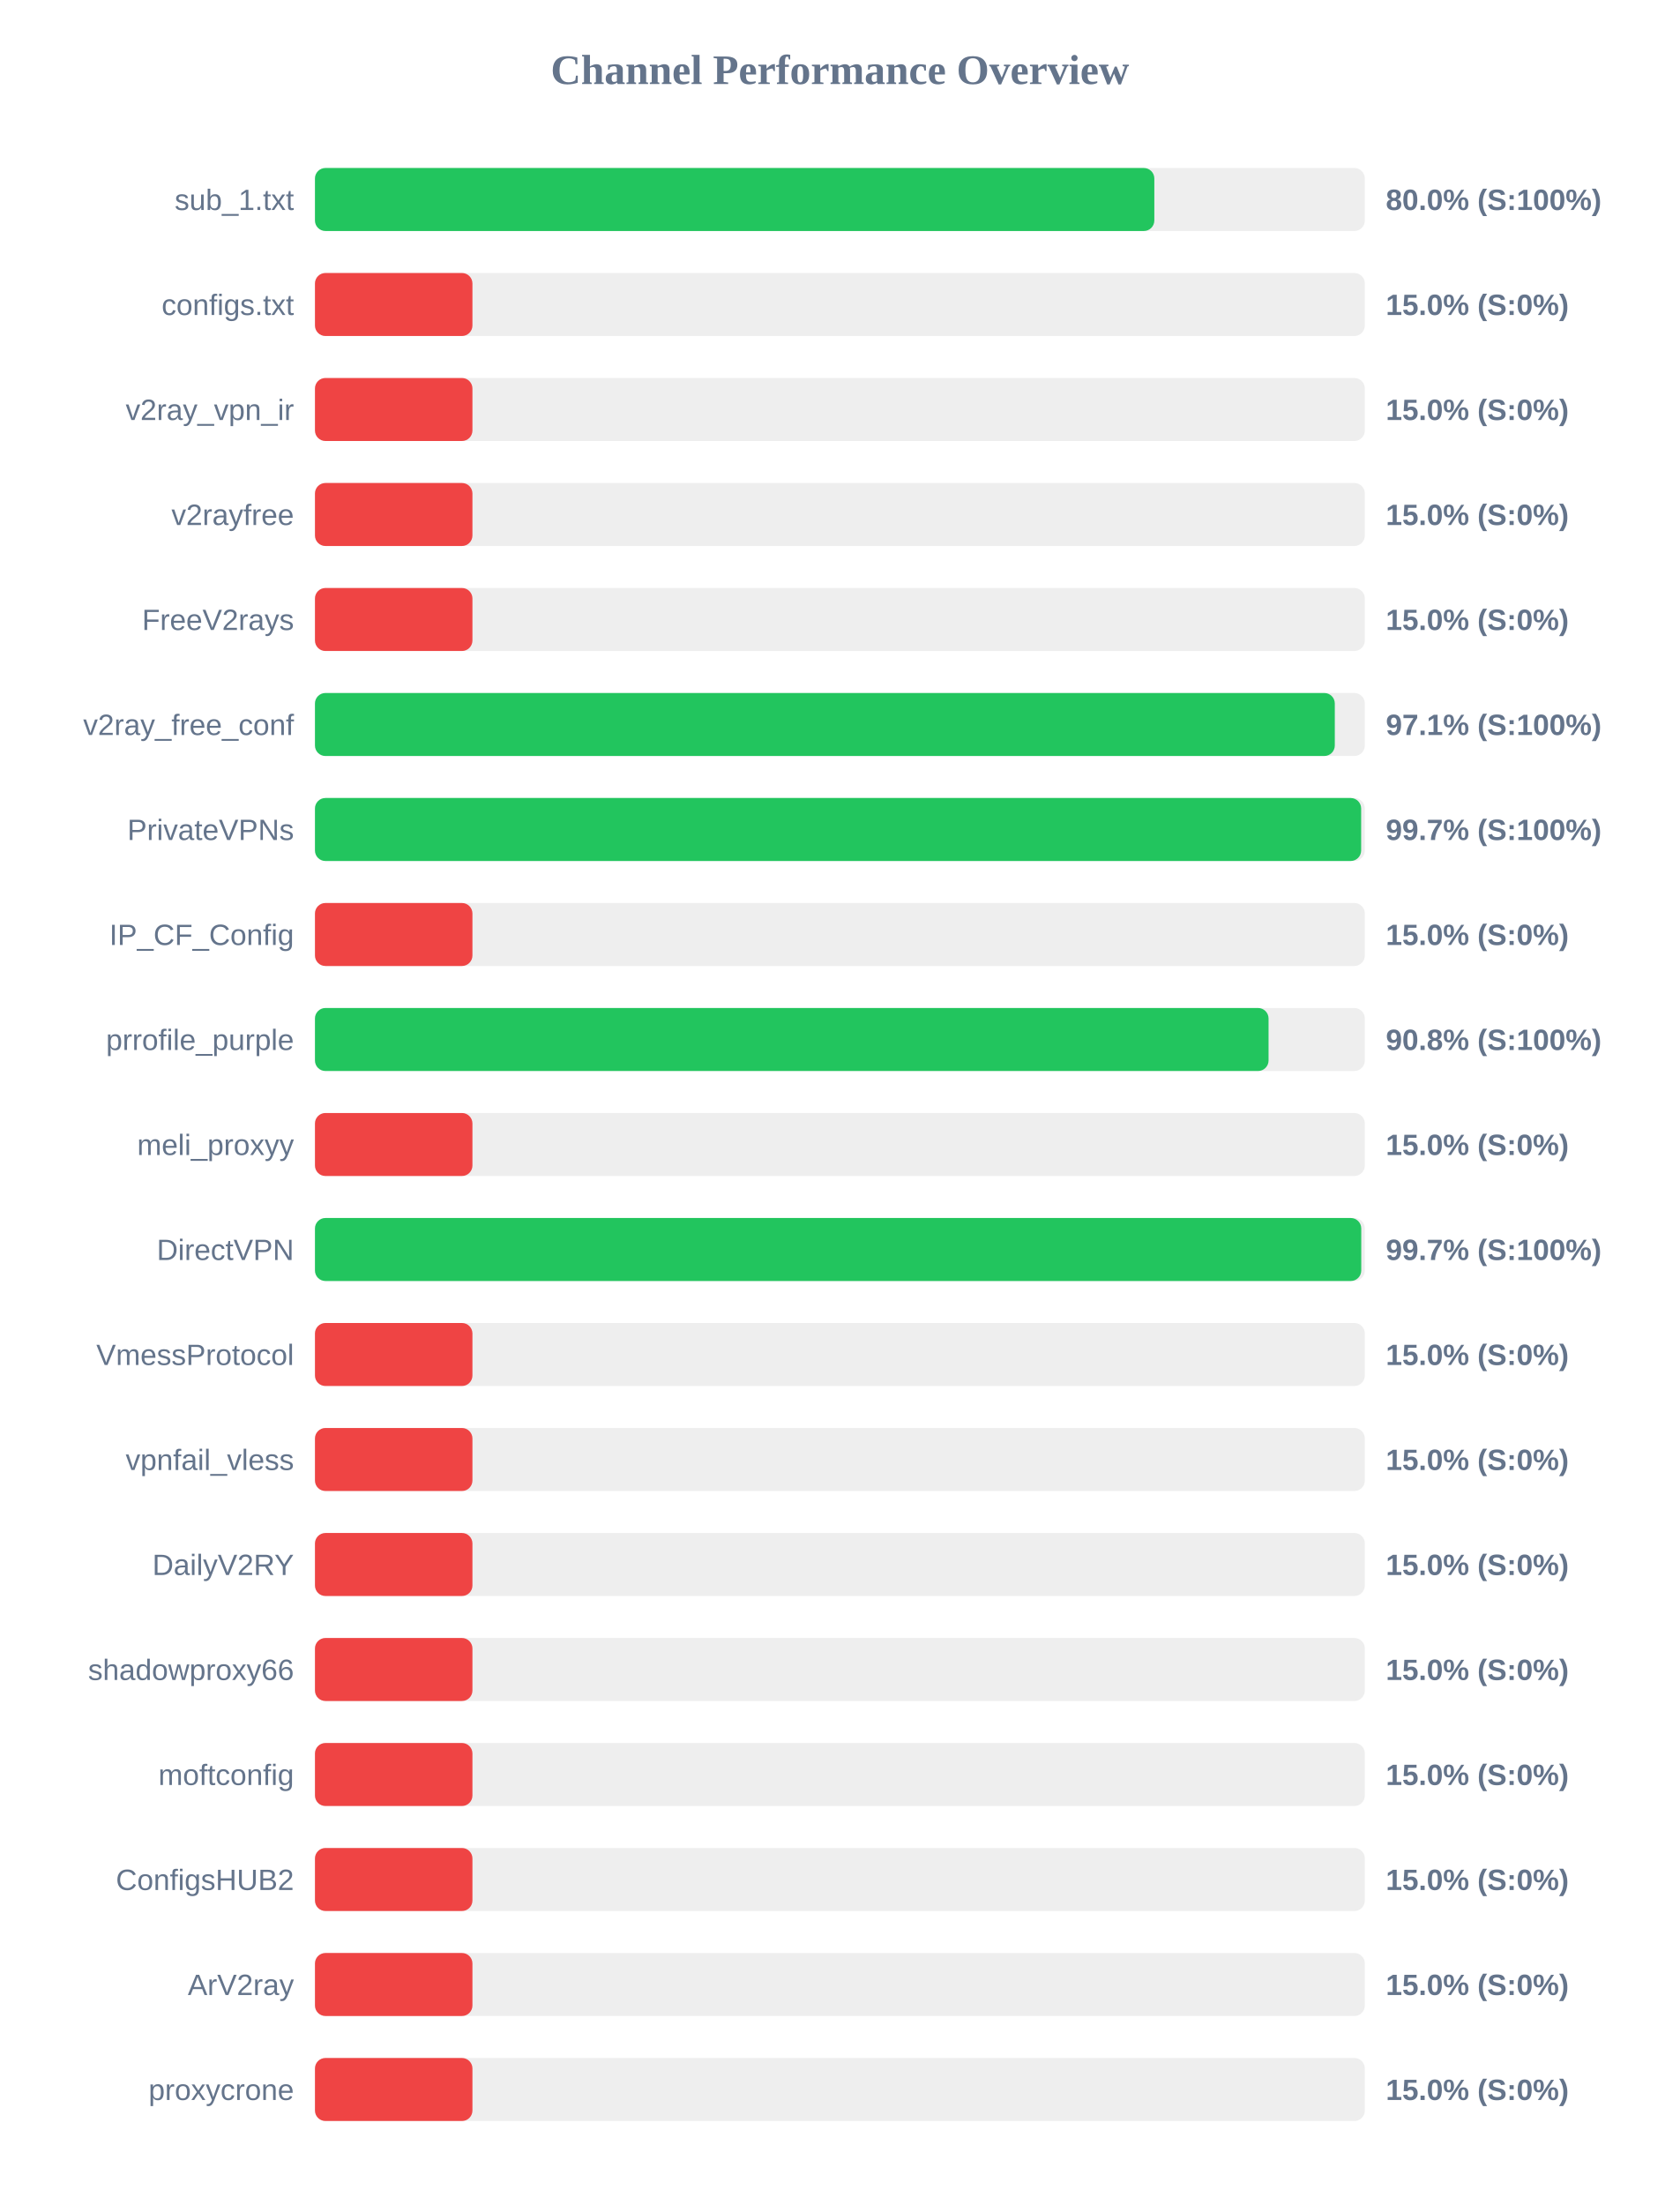
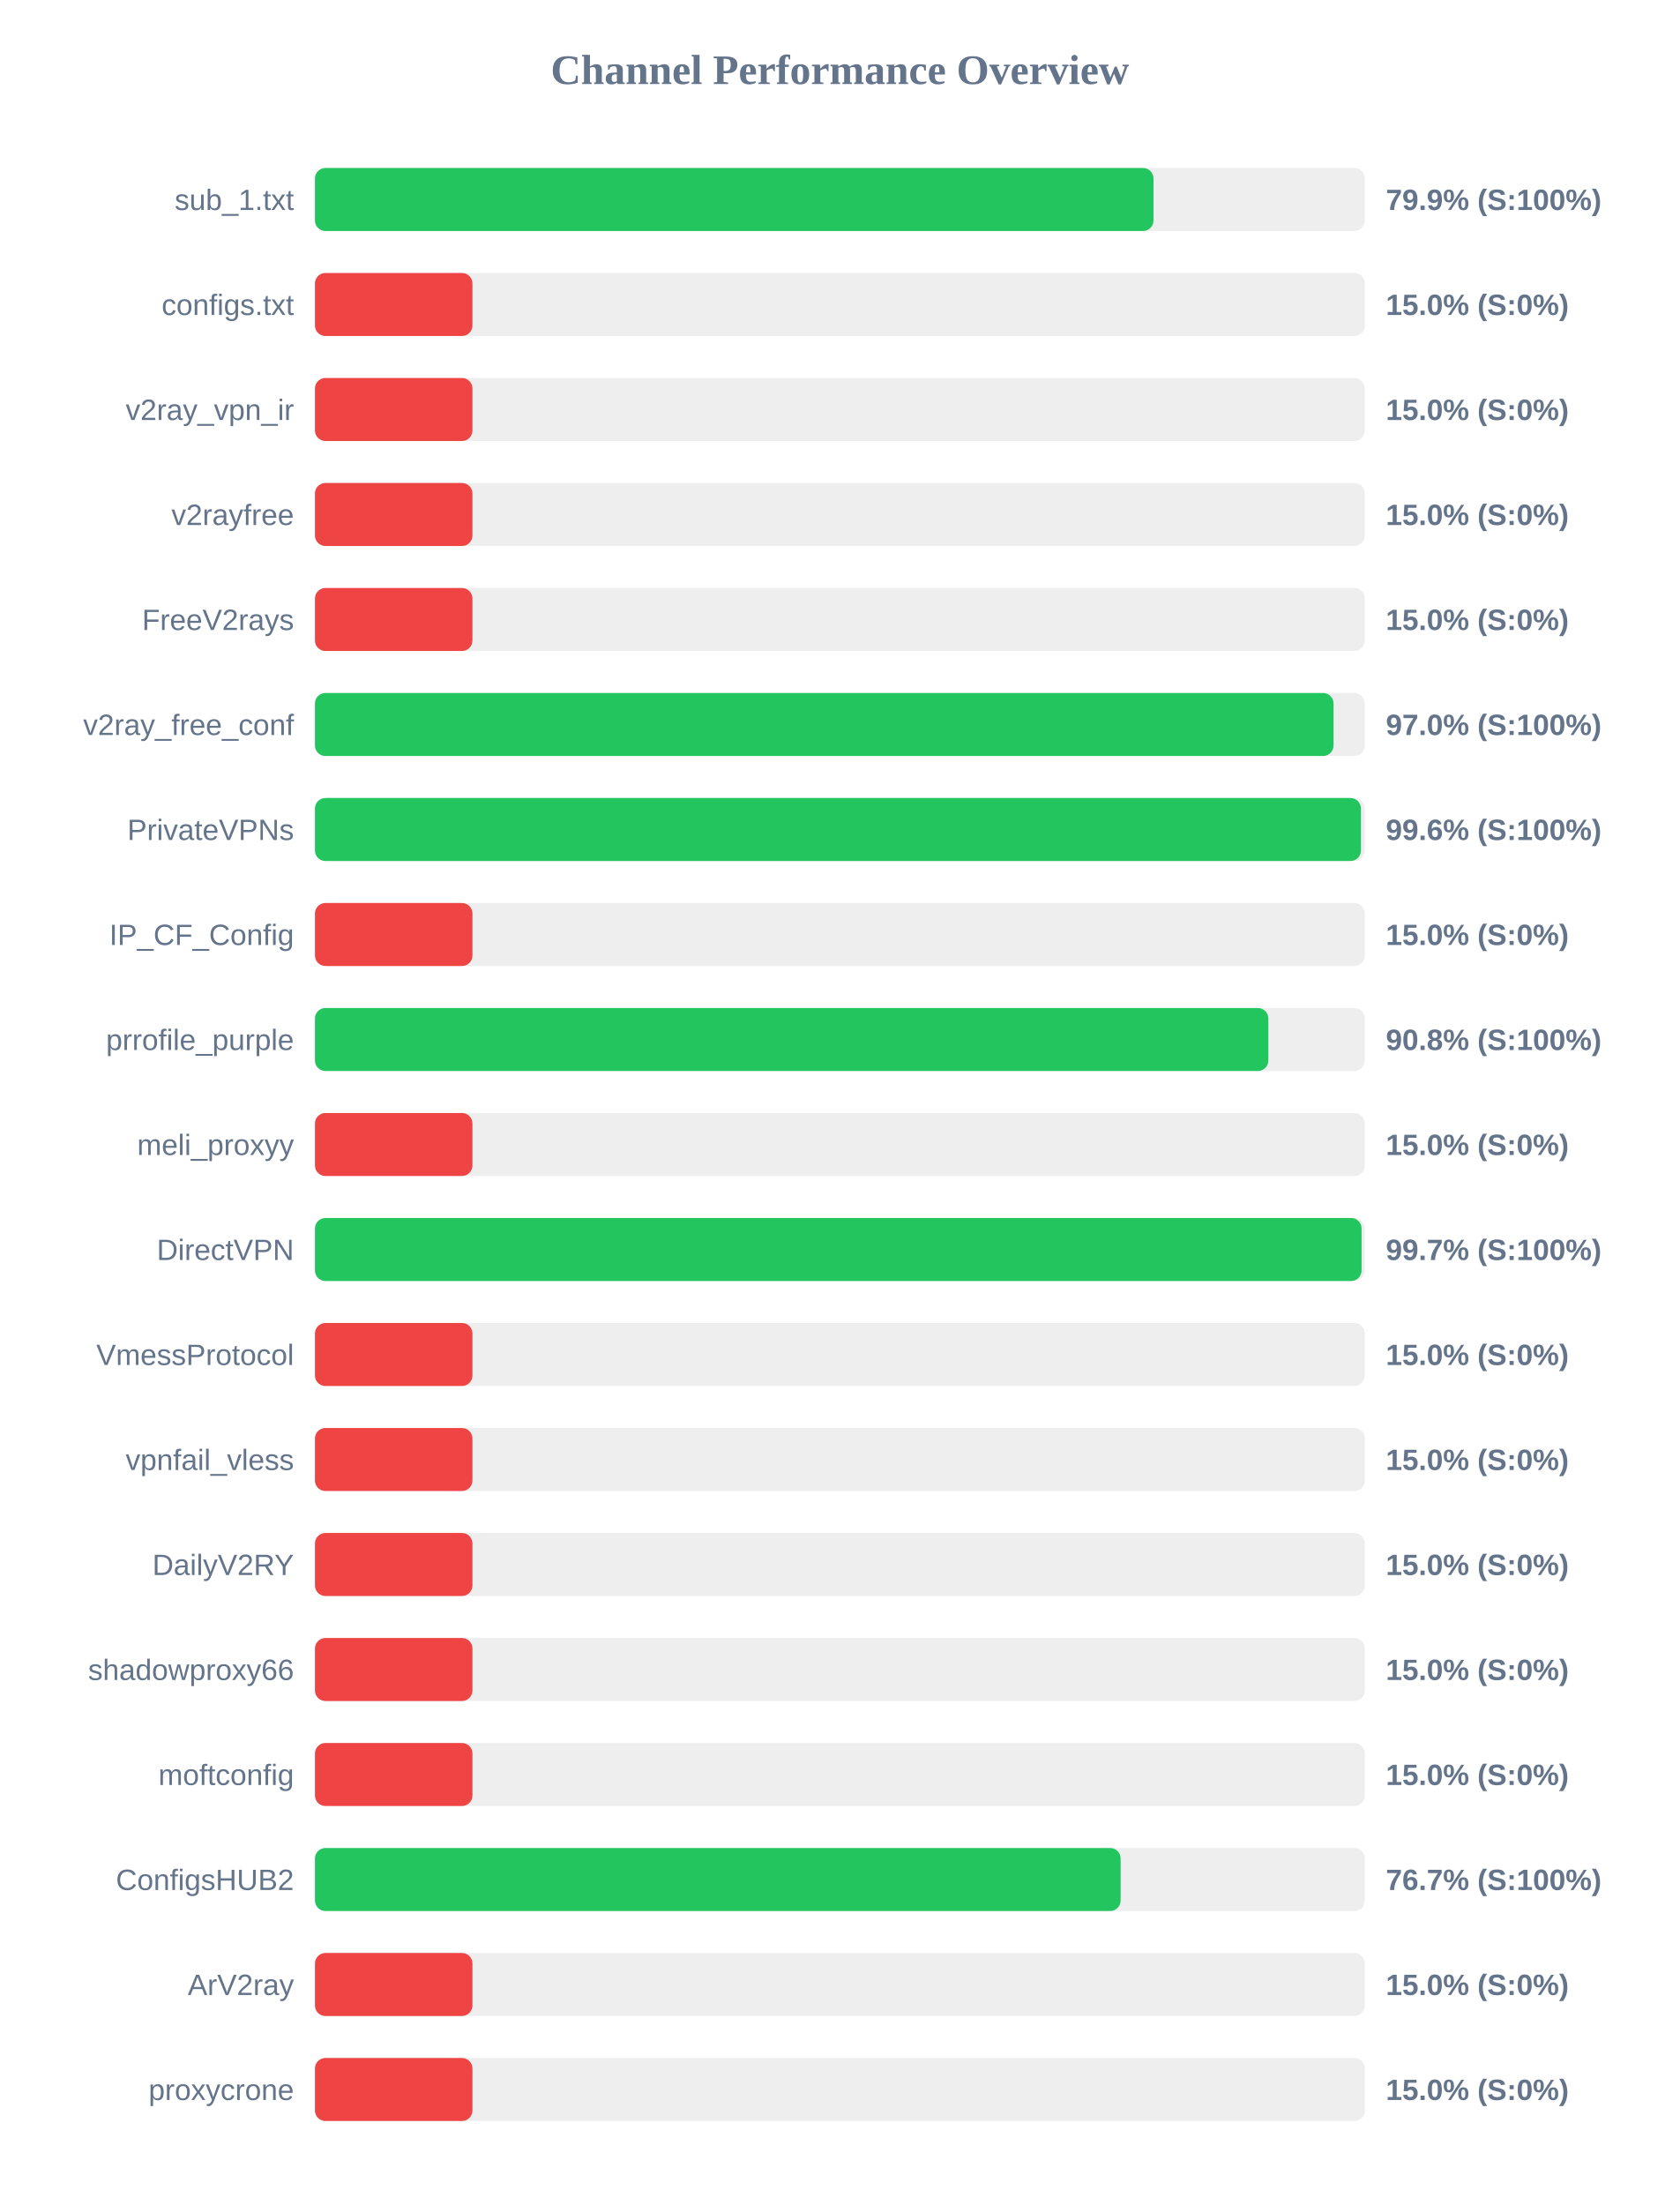
<svg xmlns="http://www.w3.org/2000/svg" width="800" height="1050" version="1.1">
  <style>
        .row { font: 14px Arial; fill: #64748b; }
        .score { font: bold 14px Arial; fill: #64748b; }
    </style>
  <text x="400" y="40" text-anchor="middle" font-size="20px" font-weight="bold" fill="#64748b">Channel Performance Overview</text>
  <rect x="150" y="80" width="500" height="30" fill="#eee" rx="5" />
-   <rect x="150" y="80" width="399.75" height="30" fill="#22c55e" rx="5" />
+   <rect x="150" y="80" width="399.35" height="30" fill="#22c55e" rx="5" />
  <text x="140" y="100" text-anchor="end" class="row">sub_1.txt</text>
-   <text x="660" y="100" text-anchor="start" class="score">80.0% (S:100%)</text>
+   <text x="660" y="100" text-anchor="start" class="score">79.9% (S:100%)</text>
  <rect x="150" y="130" width="500" height="30" fill="#eee" rx="5" />
  <rect x="150" y="130" width="75.0" height="30" fill="#ef4444" rx="5" />
  <text x="140" y="150" text-anchor="end" class="row">configs.txt</text>
  <text x="660" y="150" text-anchor="start" class="score">15.0% (S:0%)</text>
  <rect x="150" y="180" width="500" height="30" fill="#eee" rx="5" />
  <rect x="150" y="180" width="75.0" height="30" fill="#ef4444" rx="5" />
  <text x="140" y="200" text-anchor="end" class="row">v2ray_vpn_ir</text>
  <text x="660" y="200" text-anchor="start" class="score">15.0% (S:0%)</text>
  <rect x="150" y="230" width="500" height="30" fill="#eee" rx="5" />
  <rect x="150" y="230" width="75.0" height="30" fill="#ef4444" rx="5" />
  <text x="140" y="250" text-anchor="end" class="row">v2rayfree</text>
  <text x="660" y="250" text-anchor="start" class="score">15.0% (S:0%)</text>
  <rect x="150" y="280" width="500" height="30" fill="#eee" rx="5" />
  <rect x="150" y="280" width="75.0" height="30" fill="#ef4444" rx="5" />
  <text x="140" y="300" text-anchor="end" class="row">FreeV2rays</text>
  <text x="660" y="300" text-anchor="start" class="score">15.0% (S:0%)</text>
  <rect x="150" y="330" width="500" height="30" fill="#eee" rx="5" />
-   <rect x="150" y="330" width="485.7" height="30" fill="#22c55e" rx="5" />
+   <rect x="150" y="330" width="485.1" height="30" fill="#22c55e" rx="5" />
  <text x="140" y="350" text-anchor="end" class="row">v2ray_free_conf</text>
-   <text x="660" y="350" text-anchor="start" class="score">97.1% (S:100%)</text>
+   <text x="660" y="350" text-anchor="start" class="score">97.0% (S:100%)</text>
  <rect x="150" y="380" width="500" height="30" fill="#eee" rx="5" />
-   <rect x="150" y="380" width="498.25" height="30" fill="#22c55e" rx="5" />
+   <rect x="150" y="380" width="498.15" height="30" fill="#22c55e" rx="5" />
  <text x="140" y="400" text-anchor="end" class="row">PrivateVPNs</text>
-   <text x="660" y="400" text-anchor="start" class="score">99.7% (S:100%)</text>
+   <text x="660" y="400" text-anchor="start" class="score">99.6% (S:100%)</text>
  <rect x="150" y="430" width="500" height="30" fill="#eee" rx="5" />
  <rect x="150" y="430" width="75.0" height="30" fill="#ef4444" rx="5" />
  <text x="140" y="450" text-anchor="end" class="row">IP_CF_Config</text>
  <text x="660" y="450" text-anchor="start" class="score">15.0% (S:0%)</text>
  <rect x="150" y="480" width="500" height="30" fill="#eee" rx="5" />
-   <rect x="150" y="480" width="454.15" height="30" fill="#22c55e" rx="5" />
+   <rect x="150" y="480" width="454.05" height="30" fill="#22c55e" rx="5" />
  <text x="140" y="500" text-anchor="end" class="row">prrofile_purple</text>
  <text x="660" y="500" text-anchor="start" class="score">90.8% (S:100%)</text>
  <rect x="150" y="530" width="500" height="30" fill="#eee" rx="5" />
  <rect x="150" y="530" width="75.0" height="30" fill="#ef4444" rx="5" />
  <text x="140" y="550" text-anchor="end" class="row">meli_proxyy</text>
  <text x="660" y="550" text-anchor="start" class="score">15.0% (S:0%)</text>
  <rect x="150" y="580" width="500" height="30" fill="#eee" rx="5" />
-   <rect x="150" y="580" width="498.3" height="30" fill="#22c55e" rx="5" />
+   <rect x="150" y="580" width="498.45" height="30" fill="#22c55e" rx="5" />
  <text x="140" y="600" text-anchor="end" class="row">DirectVPN</text>
  <text x="660" y="600" text-anchor="start" class="score">99.7% (S:100%)</text>
  <rect x="150" y="630" width="500" height="30" fill="#eee" rx="5" />
  <rect x="150" y="630" width="75.0" height="30" fill="#ef4444" rx="5" />
  <text x="140" y="650" text-anchor="end" class="row">VmessProtocol</text>
  <text x="660" y="650" text-anchor="start" class="score">15.0% (S:0%)</text>
  <rect x="150" y="680" width="500" height="30" fill="#eee" rx="5" />
  <rect x="150" y="680" width="75.0" height="30" fill="#ef4444" rx="5" />
  <text x="140" y="700" text-anchor="end" class="row">vpnfail_vless</text>
  <text x="660" y="700" text-anchor="start" class="score">15.0% (S:0%)</text>
  <rect x="150" y="730" width="500" height="30" fill="#eee" rx="5" />
  <rect x="150" y="730" width="75.0" height="30" fill="#ef4444" rx="5" />
  <text x="140" y="750" text-anchor="end" class="row">DailyV2RY</text>
  <text x="660" y="750" text-anchor="start" class="score">15.0% (S:0%)</text>
  <rect x="150" y="780" width="500" height="30" fill="#eee" rx="5" />
  <rect x="150" y="780" width="75.0" height="30" fill="#ef4444" rx="5" />
  <text x="140" y="800" text-anchor="end" class="row">shadowproxy66</text>
  <text x="660" y="800" text-anchor="start" class="score">15.0% (S:0%)</text>
  <rect x="150" y="830" width="500" height="30" fill="#eee" rx="5" />
  <rect x="150" y="830" width="75.0" height="30" fill="#ef4444" rx="5" />
  <text x="140" y="850" text-anchor="end" class="row">moftconfig</text>
  <text x="660" y="850" text-anchor="start" class="score">15.0% (S:0%)</text>
  <rect x="150" y="880" width="500" height="30" fill="#eee" rx="5" />
-   <rect x="150" y="880" width="75.0" height="30" fill="#ef4444" rx="5" />
+   <rect x="150" y="880" width="383.7" height="30" fill="#22c55e" rx="5" />
  <text x="140" y="900" text-anchor="end" class="row">ConfigsHUB2</text>
-   <text x="660" y="900" text-anchor="start" class="score">15.0% (S:0%)</text>
+   <text x="660" y="900" text-anchor="start" class="score">76.7% (S:100%)</text>
  <rect x="150" y="930" width="500" height="30" fill="#eee" rx="5" />
  <rect x="150" y="930" width="75.0" height="30" fill="#ef4444" rx="5" />
  <text x="140" y="950" text-anchor="end" class="row">ArV2ray</text>
  <text x="660" y="950" text-anchor="start" class="score">15.0% (S:0%)</text>
  <rect x="150" y="980" width="500" height="30" fill="#eee" rx="5" />
  <rect x="150" y="980" width="75.0" height="30" fill="#ef4444" rx="5" />
  <text x="140" y="1000" text-anchor="end" class="row">proxycrone</text>
  <text x="660" y="1000" text-anchor="start" class="score">15.0% (S:0%)</text>
</svg>
